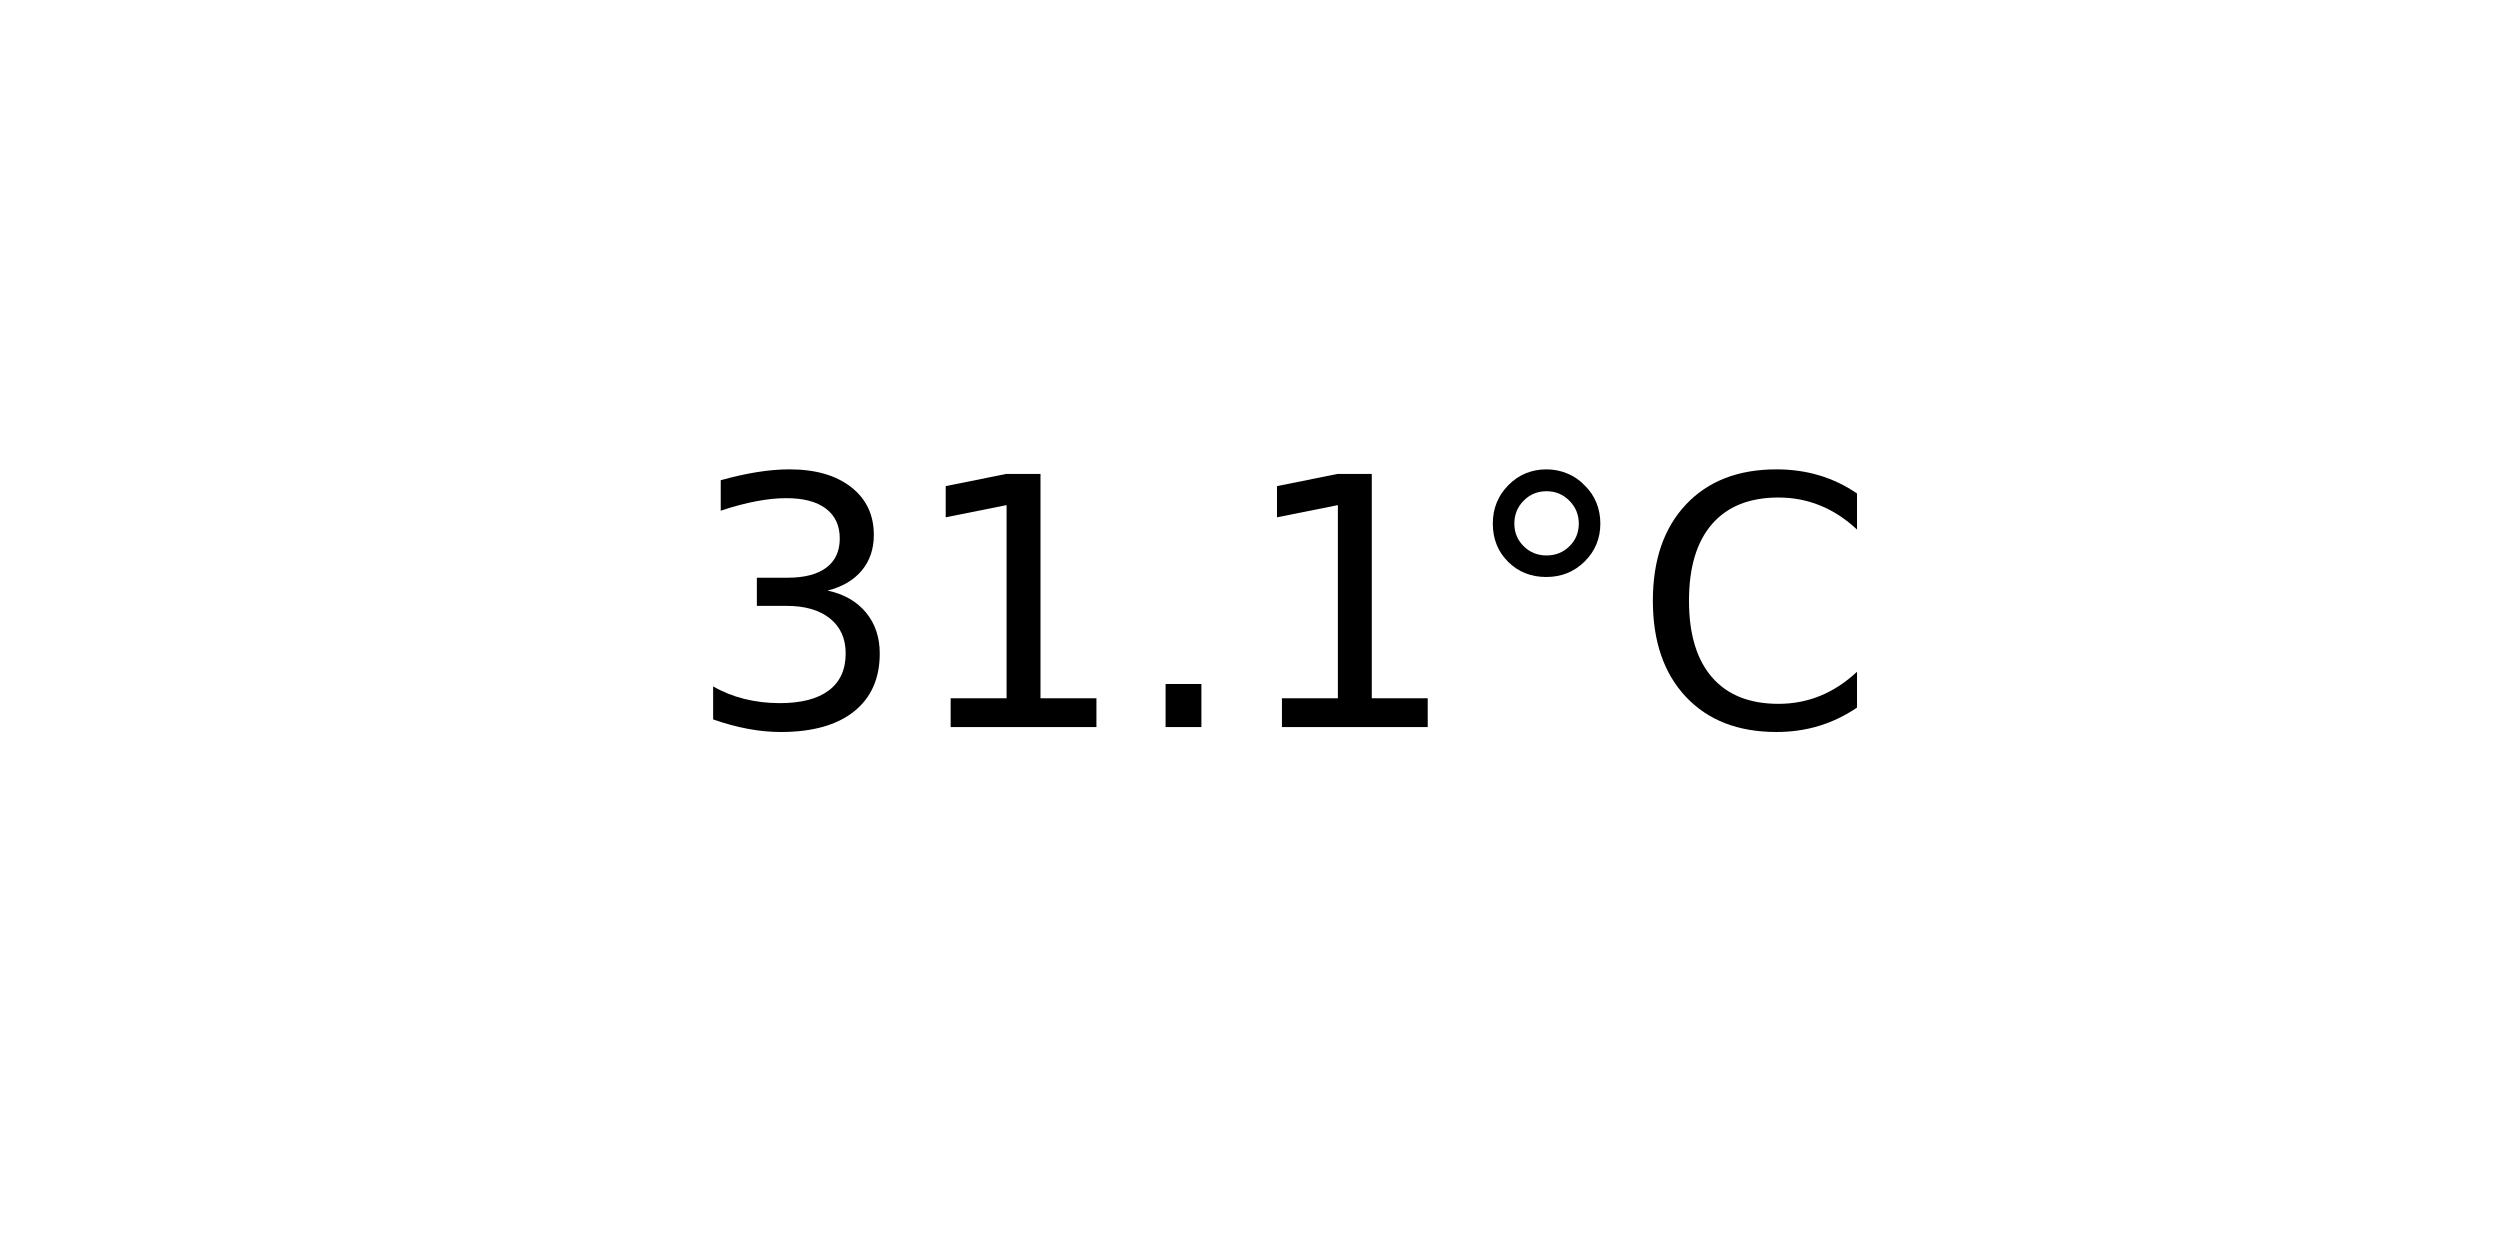
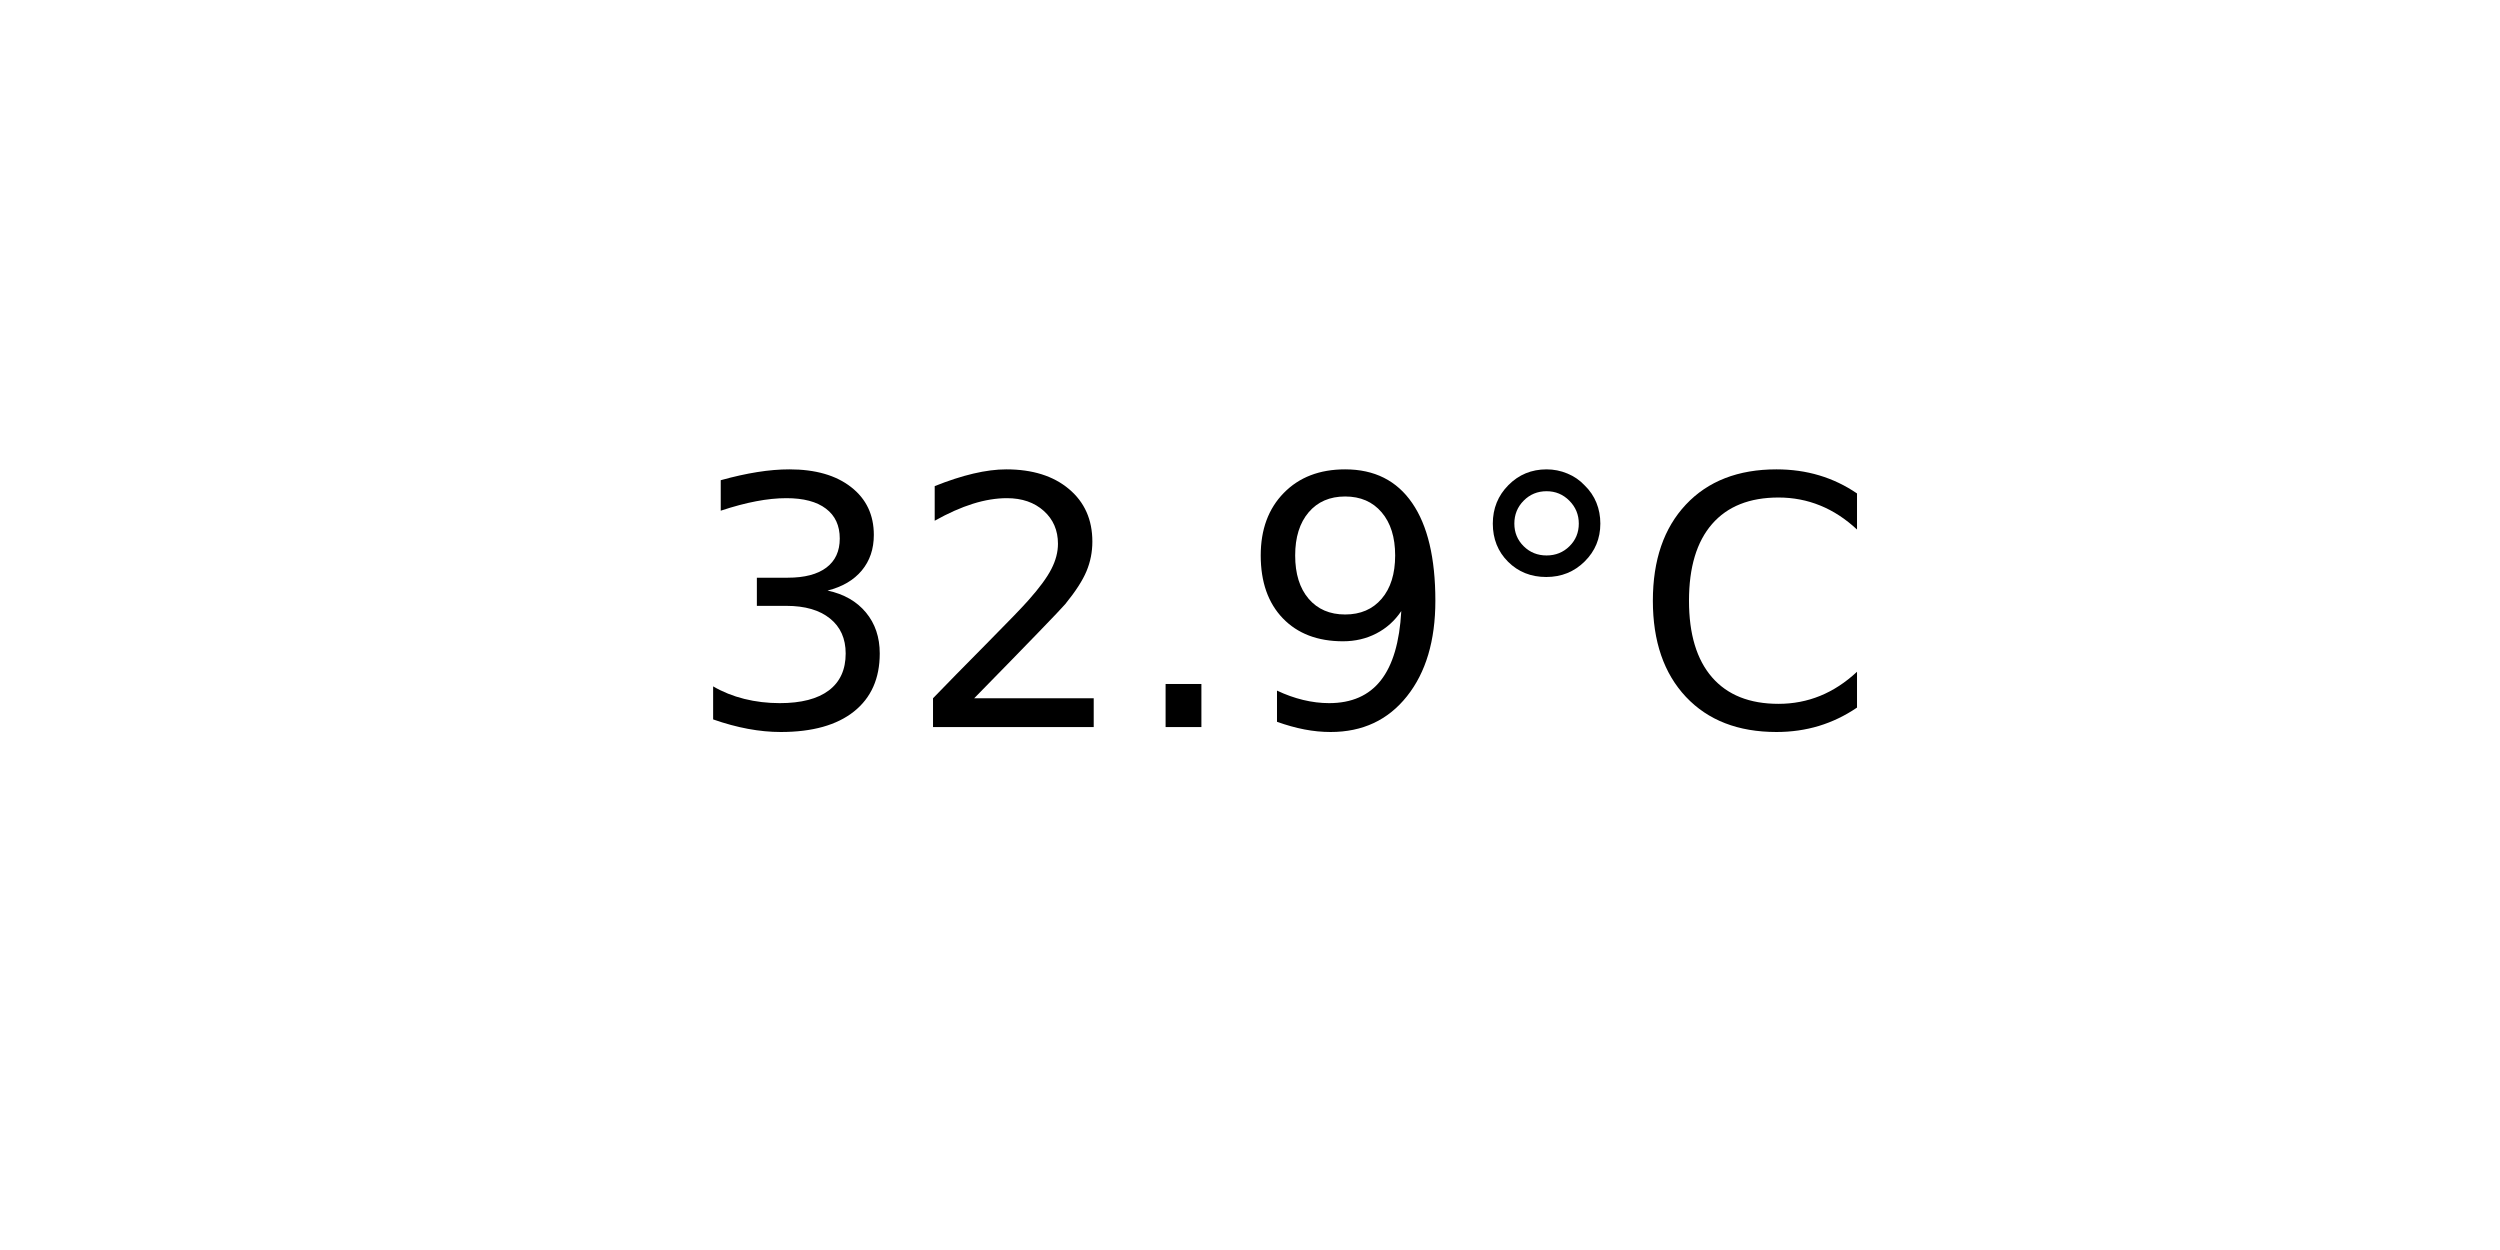
<svg xmlns="http://www.w3.org/2000/svg" xmlns:xlink="http://www.w3.org/1999/xlink" width="72pt" height="36pt" viewBox="0 0 72 36" version="1.1">
  <defs>
    <style type="text/css">*{stroke-linejoin: round; stroke-linecap: butt}</style>
  </defs>
  <g id="figure_1">
    <g id="axes_1">
      <g id="text_1">
        <g transform="translate(19.77578 20.93937) scale(0.1 -0.1)">
          <defs>
            <path id="DejaVuSans-33" d="M 2597 2516  Q 3050 2419 3304 2112  Q 3559 1806 3559 1356  Q 3559 666 3084 287  Q 2609 -91 1734 -91  Q 1441 -91 1130 -33  Q 819 25 488 141  L 488 750  Q 750 597 1062 519  Q 1375 441 1716 441  Q 2309 441 2620 675  Q 2931 909 2931 1356  Q 2931 1769 2642 2001  Q 2353 2234 1838 2234  L 1294 2234  L 1294 2753  L 1863 2753  Q 2328 2753 2575 2939  Q 2822 3125 2822 3475  Q 2822 3834 2567 4026  Q 2313 4219 1838 4219  Q 1578 4219 1281 4162  Q 984 4106 628 3988  L 628 4550  Q 988 4650 1302 4700  Q 1616 4750 1894 4750  Q 2613 4750 3031 4423  Q 3450 4097 3450 3541  Q 3450 3153 3228 2886  Q 3006 2619 2597 2516  z " transform="scale(0.015625)" />
-             <path id="DejaVuSans-31" d="M 794 531  L 1825 531  L 1825 4091  L 703 3866  L 703 4441  L 1819 4666  L 2450 4666  L 2450 531  L 3481 531  L 3481 0  L 794 0  L 794 531  z " transform="scale(0.015625)" />
+             <path id="DejaVuSans-32" d="M 1228 531  L 3431 531  L 3431 0  L 469 0  L 469 531  Q 828 903 1448 1529  Q 2069 2156 2228 2338  Q 2531 2678 2651 2914  Q 2772 3150 2772 3378  Q 2772 3750 2511 3984  Q 2250 4219 1831 4219  Q 1534 4219 1204 4116  Q 875 4013 500 3803  L 500 4441  Q 881 4594 1212 4672  Q 1544 4750 1819 4750  Q 2544 4750 2975 4387  Q 3406 4025 3406 3419  Q 3406 3131 3298 2873  Q 3191 2616 2906 2266  Q 2828 2175 2409 1742  Q 1991 1309 1228 531  z " transform="scale(0.015625)" />
            <path id="DejaVuSans-2e" d="M 684 794  L 1344 794  L 1344 0  L 684 0  L 684 794  z " transform="scale(0.015625)" />
+             <path id="DejaVuSans-39" d="M 703 97  L 703 672  Q 941 559 1184 500  Q 1428 441 1663 441  Q 2288 441 2617 861  Q 2947 1281 2994 2138  Q 2813 1869 2534 1725  Q 2256 1581 1919 1581  Q 1219 1581 811 2004  Q 403 2428 403 3163  Q 403 3881 828 4315  Q 1253 4750 1959 4750  Q 2769 4750 3195 4129  Q 3622 3509 3622 2328  Q 3622 1225 3098 567  Q 2575 -91 1691 -91  Q 1453 -91 1209 -44  Q 966 3 703 97  z M 1959 2075  Q 2384 2075 2632 2365  Q 2881 2656 2881 3163  Q 2881 3666 2632 3958  Q 2384 4250 1959 4250  Q 1534 4250 1286 3958  Q 1038 3666 1038 3163  Q 1038 2656 1286 2365  Q 1534 2075 1959 2075  z " transform="scale(0.015625)" />
            <path id="DejaVuSans-b0" d="M 1600 4347  Q 1350 4347 1178 4173  Q 1006 4000 1006 3750  Q 1006 3503 1178 3333  Q 1350 3163 1600 3163  Q 1850 3163 2022 3333  Q 2194 3503 2194 3750  Q 2194 3997 2020 4172  Q 1847 4347 1600 4347  z M 1600 4750  Q 1800 4750 1984 4673  Q 2169 4597 2303 4453  Q 2447 4313 2519 4134  Q 2591 3956 2591 3750  Q 2591 3338 2302 3052  Q 2013 2766 1594 2766  Q 1172 2766 890 3047  Q 609 3328 609 3750  Q 609 4169 896 4459  Q 1184 4750 1600 4750  z " transform="scale(0.015625)" />
            <path id="DejaVuSans-43" d="M 4122 4306  L 4122 3641  Q 3803 3938 3442 4084  Q 3081 4231 2675 4231  Q 1875 4231 1450 3742  Q 1025 3253 1025 2328  Q 1025 1406 1450 917  Q 1875 428 2675 428  Q 3081 428 3442 575  Q 3803 722 4122 1019  L 4122 359  Q 3791 134 3420 21  Q 3050 -91 2638 -91  Q 1578 -91 968 557  Q 359 1206 359 2328  Q 359 3453 968 4101  Q 1578 4750 2638 4750  Q 3056 4750 3426 4639  Q 3797 4528 4122 4306  z " transform="scale(0.015625)" />
          </defs>
          <use xlink:href="#DejaVuSans-33" />
-           <use xlink:href="#DejaVuSans-31" x="63.623" />
+           <use xlink:href="#DejaVuSans-32" x="63.623" />
          <use xlink:href="#DejaVuSans-2e" x="127.246" />
-           <use xlink:href="#DejaVuSans-31" x="159.033" />
+           <use xlink:href="#DejaVuSans-39" x="159.033" />
          <use xlink:href="#DejaVuSans-b0" x="222.656" />
          <use xlink:href="#DejaVuSans-43" x="272.656" />
        </g>
      </g>
    </g>
  </g>
</svg>
